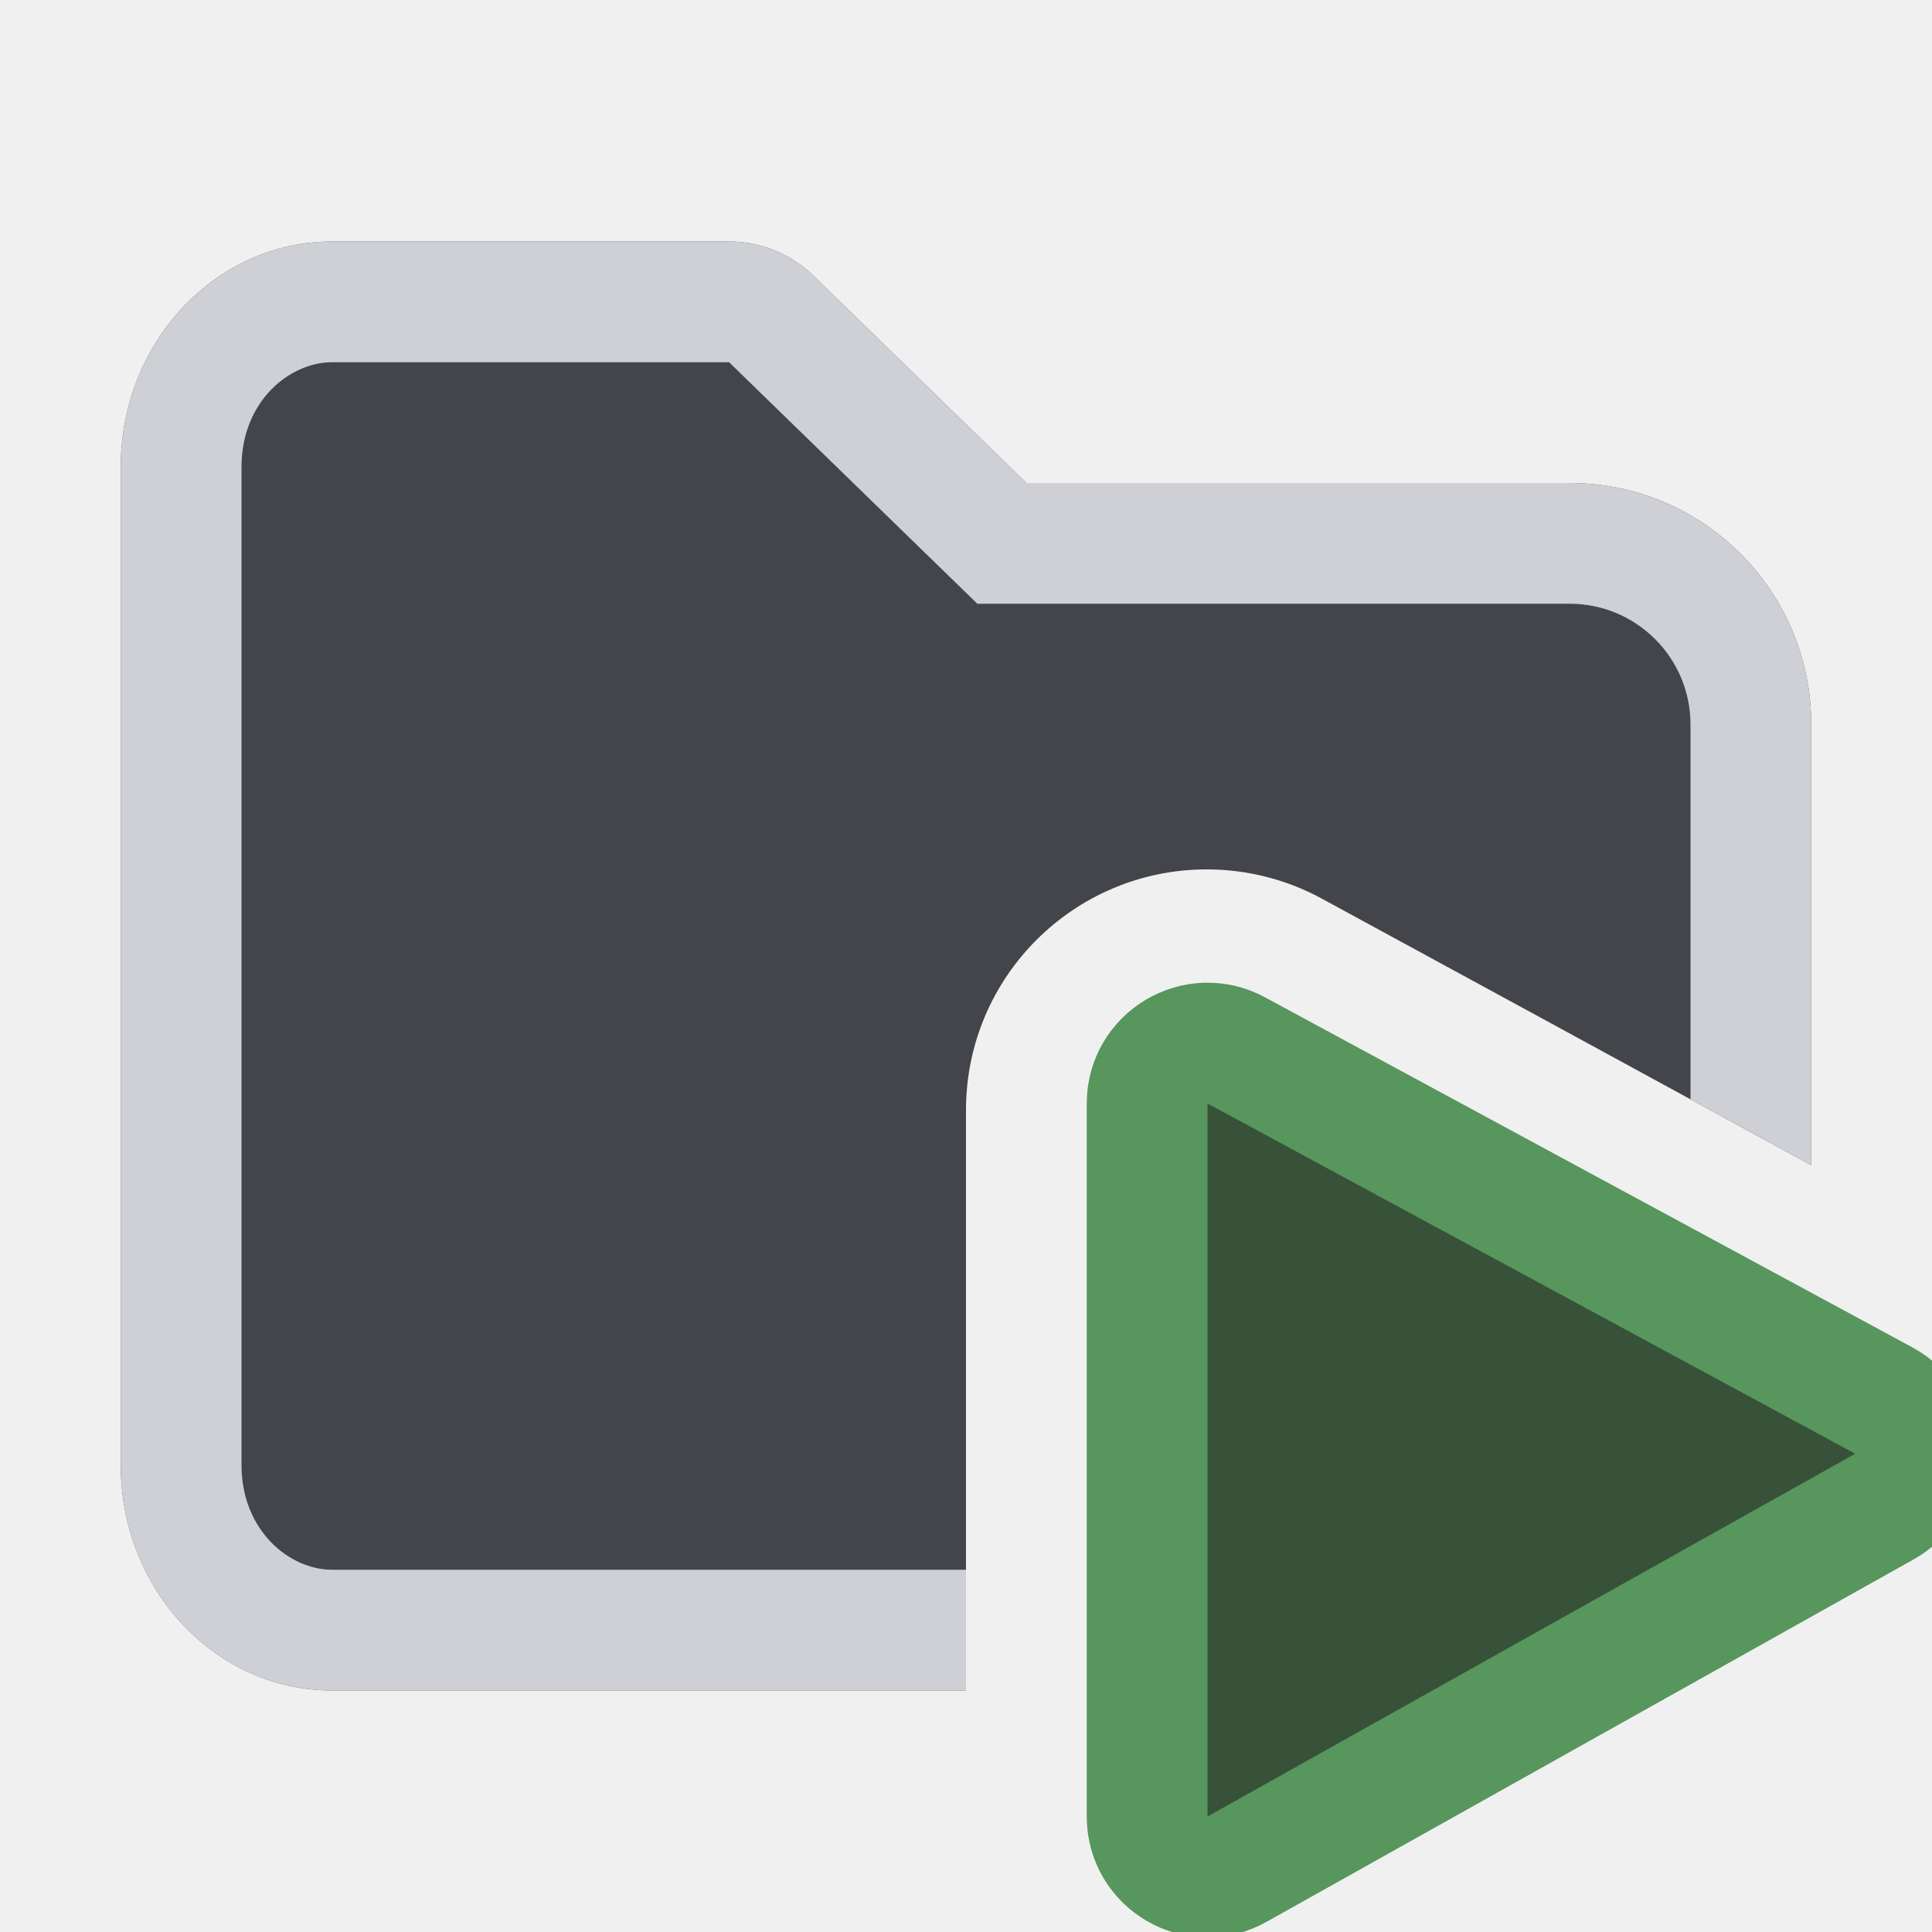
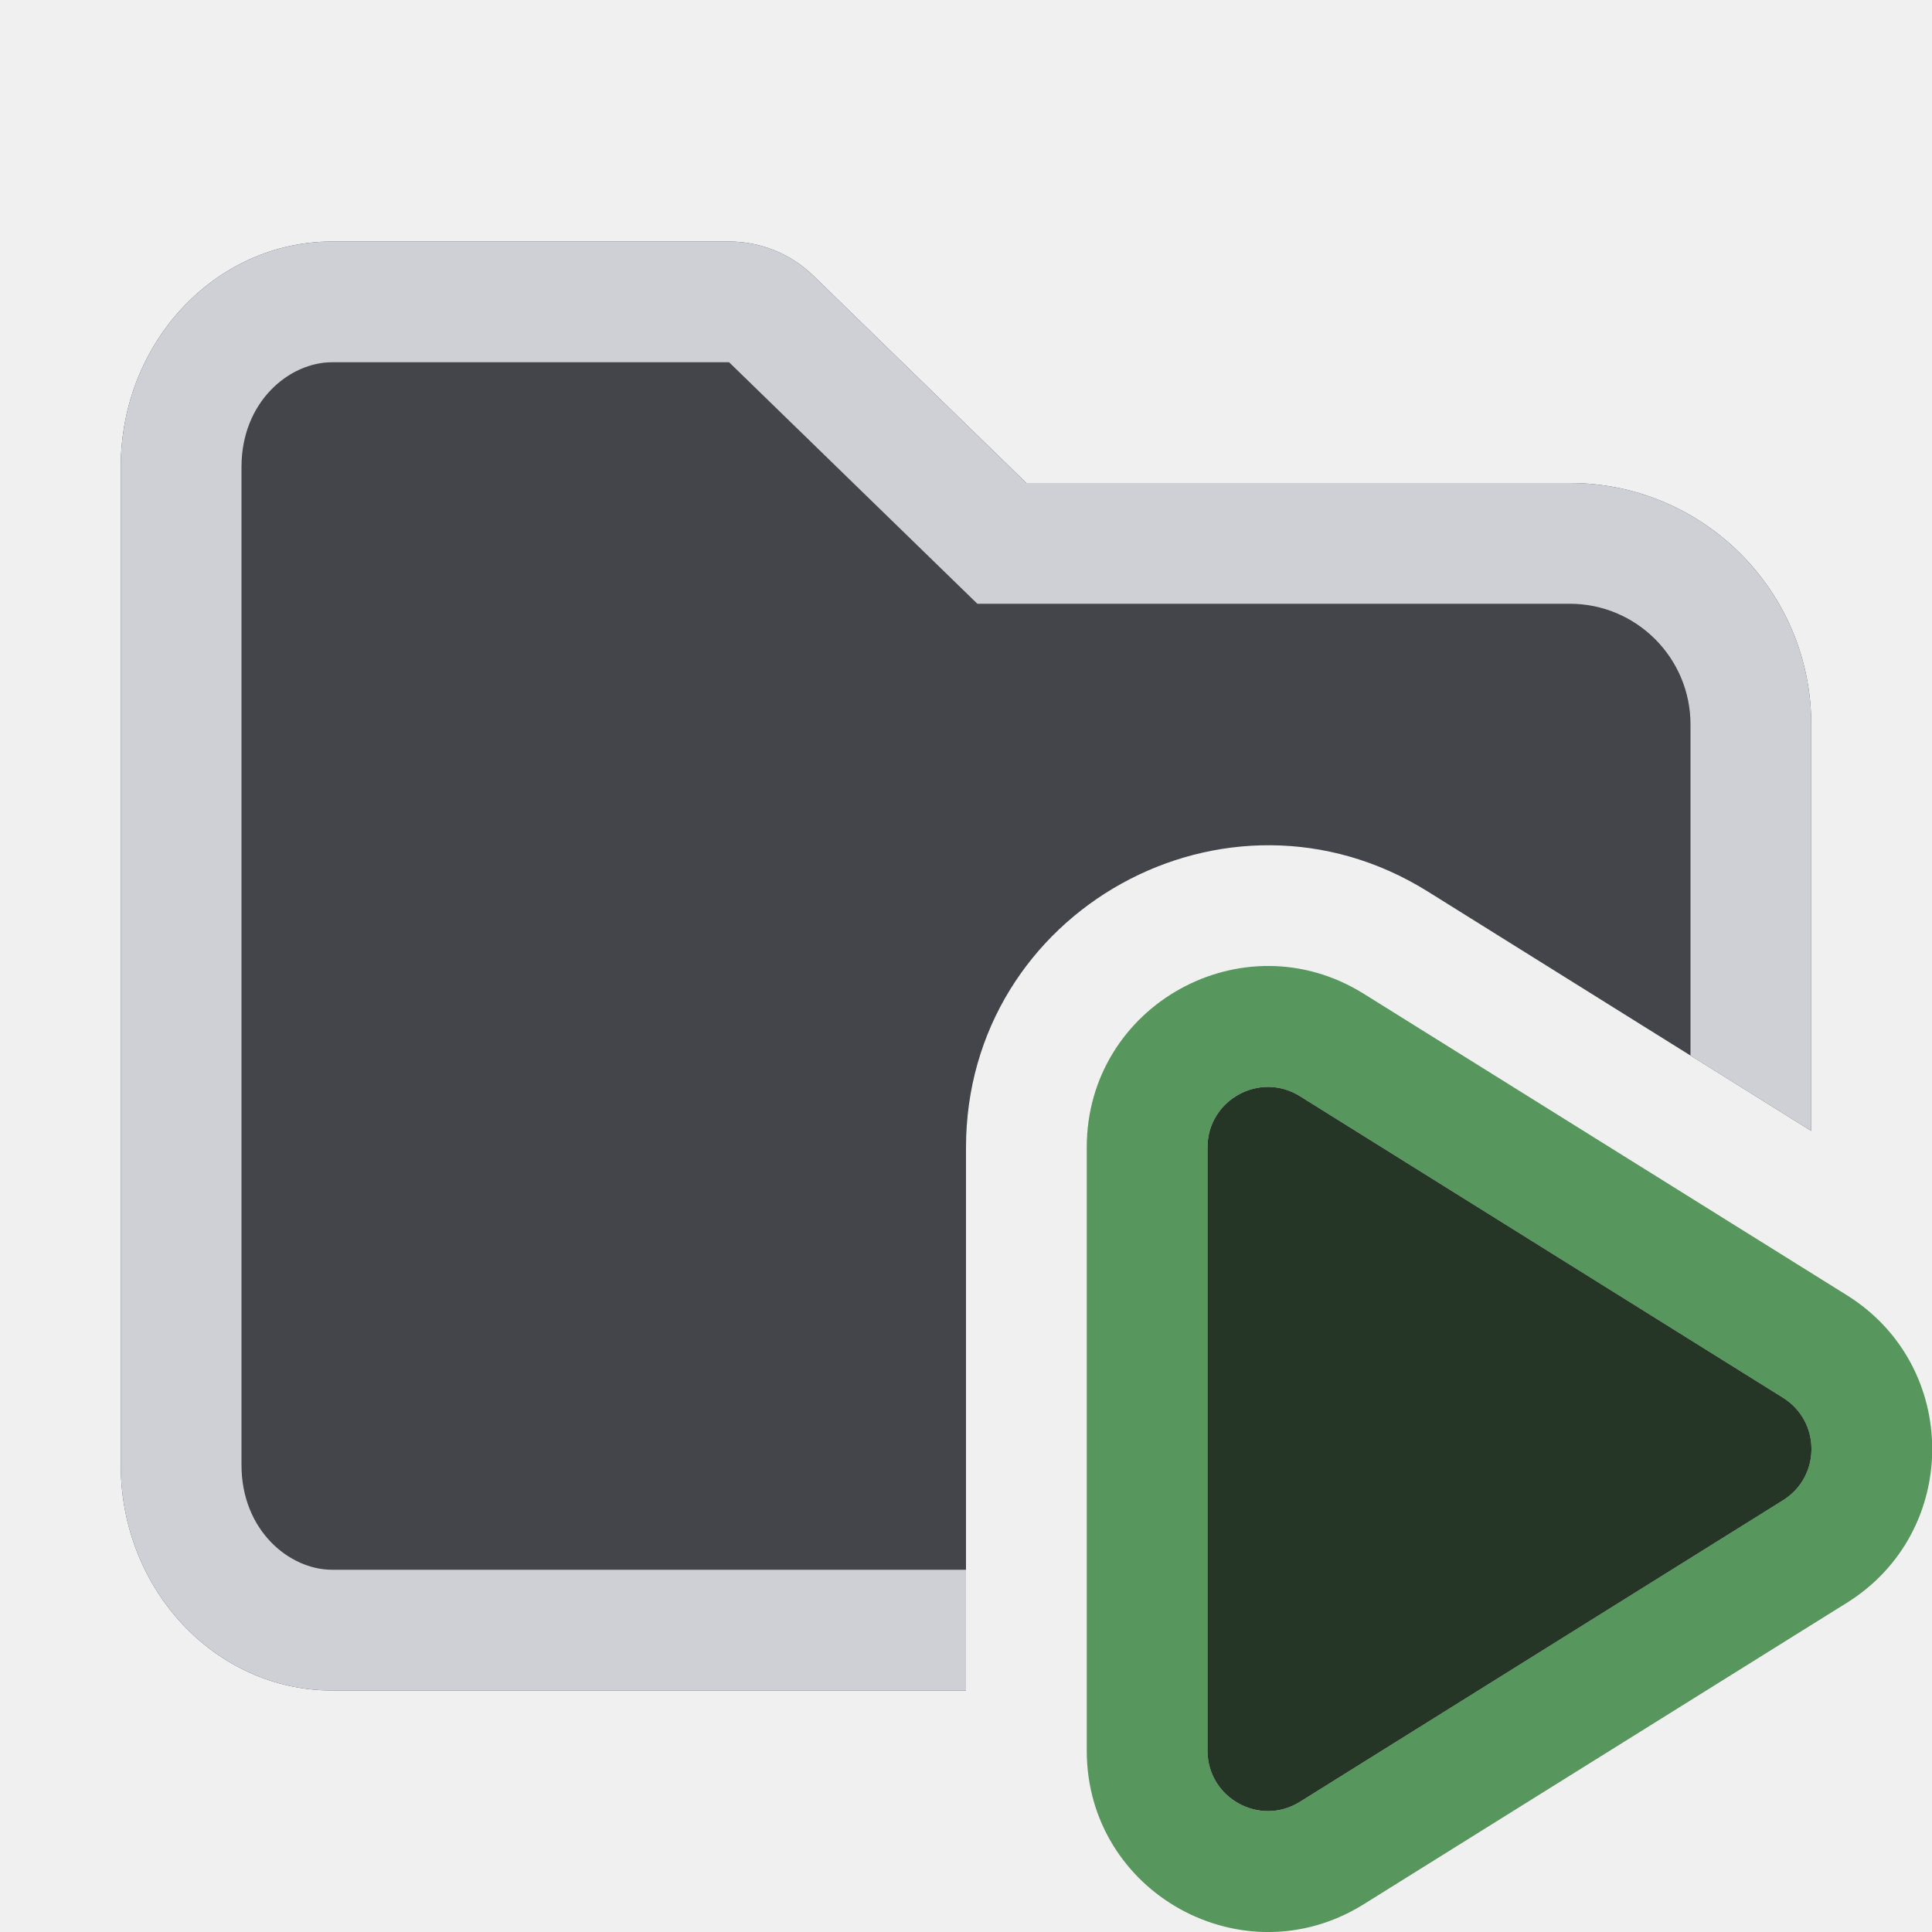
<svg xmlns="http://www.w3.org/2000/svg" width="16" height="16" viewBox="0 0 16 16" fill="none">
-   <g clip-path="url(#clip0_2344_33430)">
-     <path fill-rule="evenodd" clip-rule="evenodd" d="M1 3.867C1 2.836 1.784 2 2.75 2H6.038C6.299 2 6.549 2.102 6.736 2.283L8.5 4L13 4C14.105 4 15 4.895 15 6V9.65C13.706 8.942 11.798 7.905 10.943 7.44C10.651 7.282 10.326 7.2 9.994 7.2C8.893 7.2 8 8.092 8 9.193L8 14H2.75C1.784 14 1 13.164 1 12.133V3.867Z" fill="#43454A" />
-     <path fill-rule="evenodd" clip-rule="evenodd" d="M7.803 4.717L8.094 5H8.5H13C13.552 5 14 5.448 14 6V9.104C14.353 9.296 14.694 9.482 15 9.65V6C15 4.895 14.105 4 13 4L8.5 4L6.736 2.283C6.549 2.102 6.299 2 6.038 2H2.75C1.784 2 1 2.836 1 3.867V12.133C1 13.164 1.784 14 2.75 14H8L8 13H2.75C2.396 13 2 12.674 2 12.133V3.867C2 3.326 2.396 3 2.75 3H6.038L7.803 4.717Z" fill="#CED0D6" />
-     <path d="M15.601 11.599C15.948 11.787 15.951 12.283 15.607 12.476L10.244 15.48C9.911 15.667 9.5 15.426 9.5 15.044L9.5 9.139C9.5 8.76 9.905 8.519 10.238 8.699L15.601 11.599Z" fill="#375239" stroke="#57965C" />
+   <g clip-path="url(#clip0_2772_38609)">
+     <g clip-path="url(#clip1_2772_38609)">
+       <path d="M1 3.867C1 2.836 1.784 2 2.75 2H6.038C6.299 2 6.549 2.102 6.736 2.283L8.5 4L13 4C14.105 4 15 4.895 15 6V9.366L11.824 7.383C10.159 6.344 8 7.541 8 9.504V14H2.75C1.784 14 1 13.164 1 12.133V3.867Z" fill="#43454A" />
+       <path fill-rule="evenodd" clip-rule="evenodd" d="M9 9.502C9 8.324 10.295 7.606 11.294 8.23L15.296 10.727C16.237 11.315 16.237 12.685 15.296 13.273L11.294 15.77C10.295 16.394 9 15.676 9 14.498V9.502ZM10.765 9.078C10.432 8.87 10 9.11 10 9.502V14.498C10 14.89 10.432 15.13 10.765 14.922L14.767 12.424C15.08 12.228 15.08 11.772 14.767 11.576L10.765 9.078Z" fill="#57965C" />
+       <path d="M10 9.502C10 9.11 10.432 8.87 10.765 9.078L14.767 11.576C15.08 11.772 15.08 12.228 14.767 12.424L10.765 14.922C10.432 15.13 10 14.89 10 14.498V9.502Z" fill="#253627" />
+       <path d="M6.038 3L8.094 5H13C13.552 5 14 5.448 14 6V8.742L15 9.366V6C15 4.895 14.105 4 13 4L8.5 4L6.736 2.283C6.549 2.102 6.299 2 6.038 2H2.75C1.784 2 1 2.836 1 3.867V12.133C1 13.164 1.784 14 2.75 14H8V13H2.75C2.396 13 2 12.674 2 12.133V3.867C2 3.326 2.396 3 2.75 3H6.038Z" fill="#CED0D6" />
+     </g>
  </g>
  <defs>
-     <clipPath id="clip0_2344_33430">
+     <clipPath id="clip0_2772_38609">
+       <rect width="16" height="16" fill="white" />
+     </clipPath>
+     <clipPath id="clip1_2772_38609">
      <rect width="16" height="16" fill="white" />
    </clipPath>
  </defs>
</svg>
